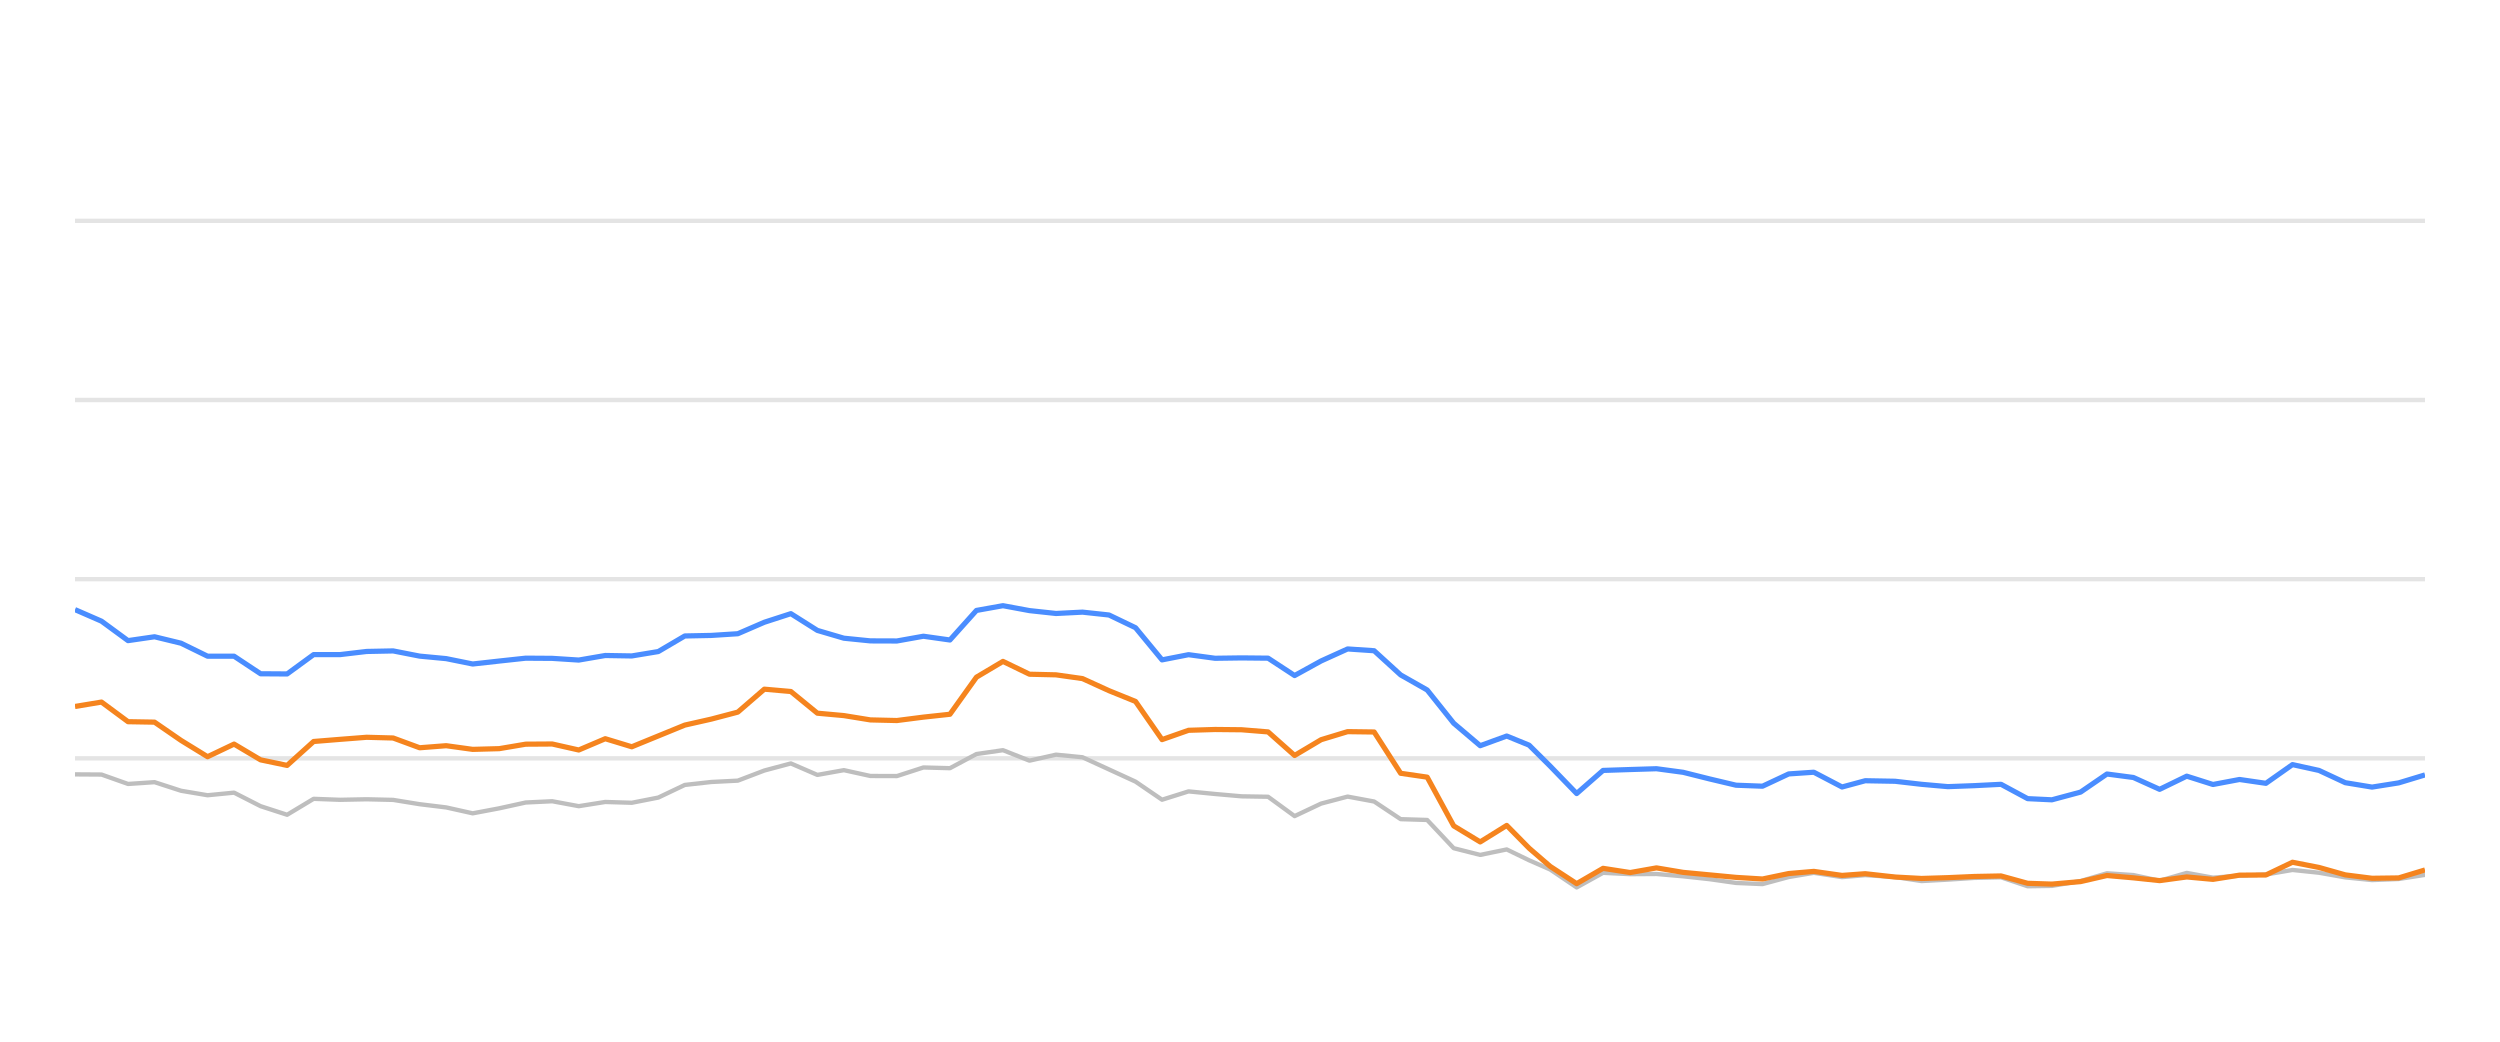
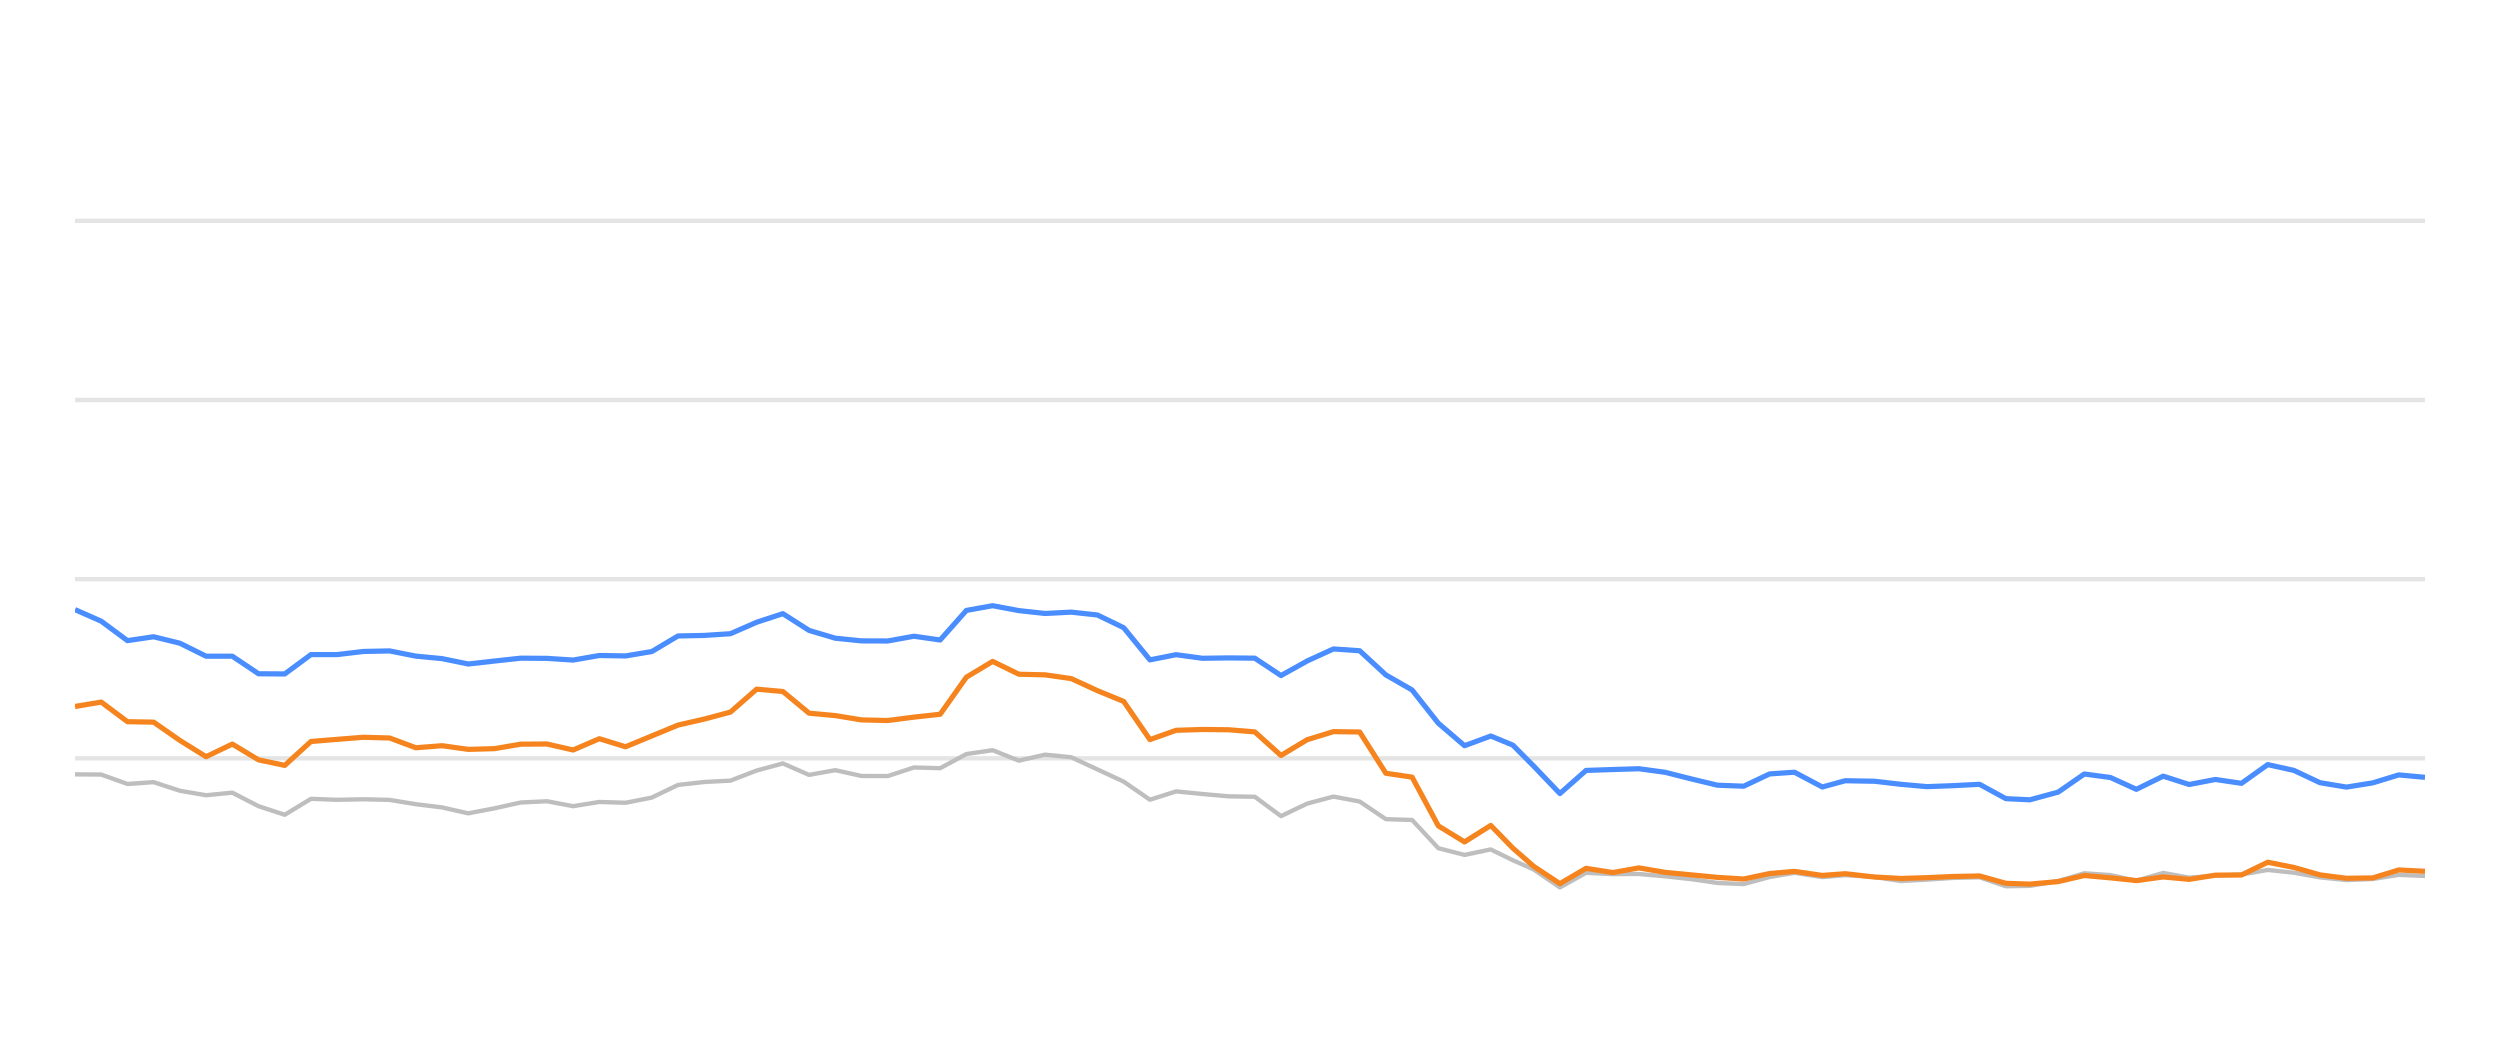
<svg xmlns="http://www.w3.org/2000/svg" width="288pt" height="120pt" viewBox="0 0 288 120" version="1.1">
  <defs>
    <style type="text/css">*{stroke-linejoin: round; stroke-linecap: butt}</style>
  </defs>
  <g id="figure_1">
    <g id="patch_1">
      <path d="M 0 120  L 288 120  L 288 0  L 0 0  L 0 120  z " style="fill: none; opacity: 0" />
    </g>
    <g id="axes_1">
      <g id="patch_2">
        <path d="M 8.64 108  L 279.36 108  L 279.36 4.8  L 8.64 4.8  L 8.64 108  z " style="fill: none" />
      </g>
      <g id="matplotlib.axis_1" />
      <g id="matplotlib.axis_2" />
      <g id="line2d_1">
-         <path d="M 8.64 87.36  L 279.36 87.36  " clip-path="url(#p467f405043)" style="fill: none; stroke: #b2b2b2; stroke-opacity: 0.35; stroke-width: 0.5; stroke-linecap: square" />
+         <path d="M 8.64 87.36  L 279.36 87.36  " clip-path="url(#p881da6ea92)" style="fill: none; stroke: #b2b2b2; stroke-opacity: 0.35; stroke-width: 0.5; stroke-linecap: square" />
      </g>
      <g id="line2d_2">
-         <path d="M 8.64 66.72  L 279.36 66.72  " clip-path="url(#p467f405043)" style="fill: none; stroke: #b2b2b2; stroke-opacity: 0.35; stroke-width: 0.5; stroke-linecap: square" />
+         <path d="M 8.64 66.72  L 279.36 66.72  " clip-path="url(#p881da6ea92)" style="fill: none; stroke: #b2b2b2; stroke-opacity: 0.35; stroke-width: 0.5; stroke-linecap: square" />
      </g>
      <g id="line2d_3">
-         <path d="M 8.64 46.08  L 279.36 46.08  " clip-path="url(#p467f405043)" style="fill: none; stroke: #b2b2b2; stroke-opacity: 0.35; stroke-width: 0.5; stroke-linecap: square" />
+         <path d="M 8.64 46.08  L 279.36 46.08  " clip-path="url(#p881da6ea92)" style="fill: none; stroke: #b2b2b2; stroke-opacity: 0.35; stroke-width: 0.5; stroke-linecap: square" />
      </g>
      <g id="line2d_4">
-         <path d="M 8.64 25.44  L 279.36 25.44  " clip-path="url(#p467f405043)" style="fill: none; stroke: #b2b2b2; stroke-opacity: 0.35; stroke-width: 0.5; stroke-linecap: square" />
+         <path d="M 8.64 25.44  L 279.36 25.44  " clip-path="url(#p881da6ea92)" style="fill: none; stroke: #b2b2b2; stroke-opacity: 0.35; stroke-width: 0.5; stroke-linecap: square" />
      </g>
      <g id="line2d_5">
-         <path d="M 8.64 89.207  L 11.694 89.228  L 14.749 90.312  L 17.803 90.105  L 20.857 91.096  L 23.912 91.612  L 26.966 91.313  L 30.02 92.871  L 33.075 93.862  L 36.129 92.025  L 39.183 92.138  L 42.238 92.076  L 45.292 92.148  L 48.346 92.644  L 51.4 93.015  L 54.455 93.696  L 57.509 93.119  L 60.563 92.448  L 63.618 92.303  L 66.672 92.871  L 69.726 92.386  L 72.781 92.479  L 75.835 91.88  L 78.889 90.425  L 81.944 90.084  L 84.998 89.93  L 88.052 88.764  L 91.107 87.948  L 94.161 89.269  L 97.215 88.722  L 100.27 89.393  L 103.324 89.403  L 106.378 88.413  L 109.433 88.495  L 112.487 86.865  L 115.541 86.421  L 118.595 87.628  L 121.65 86.937  L 124.704 87.236  L 127.758 88.64  L 130.813 90.043  L 133.867 92.128  L 136.921 91.168  L 139.976 91.467  L 143.03 91.736  L 146.084 91.787  L 149.139 94.016  L 152.193 92.572  L 155.247 91.767  L 158.302 92.334  L 161.356 94.367  L 164.41 94.46  L 167.465 97.711  L 170.519 98.485  L 173.573 97.855  L 176.152 99.104  L 178.579 100.167  L 181.632 102.231  L 184.673 100.549  L 187.797 100.704  L 190.826 100.683  L 193.898 100.951  L 196.946 101.282  L 199.989 101.715  L 203.043 101.849  L 206.06 101.034  L 208.953 100.549  L 212.204 101.044  L 214.874 100.817  L 218.307 101.034  L 221.358 101.498  L 224.395 101.333  L 227.43 101.137  L 230.519 101.065  L 233.583 102.097  L 236.379 102.056  L 239.681 101.498  L 242.721 100.601  L 245.77 100.807  L 248.788 101.457  L 251.912 100.559  L 254.935 101.106  L 257.996 100.879  L 261.033 100.745  L 264.094 100.219  L 267.147 100.539  L 270.178 101.075  L 273.262 101.385  L 276.325 101.261  L 279.36 100.786  " clip-path="url(#p467f405043)" style="fill: none; stroke: #bebebe; stroke-width: 0.5; stroke-linecap: round" />
+         <path d="M 8.64 89.207  L 11.66 89.228  L 14.681 90.312  L 17.701 90.105  L 20.721 91.096  L 23.741 91.612  L 26.762 91.313  L 29.782 92.871  L 32.802 93.862  L 35.822 92.025  L 38.843 92.138  L 41.863 92.076  L 44.883 92.148  L 47.903 92.644  L 50.924 93.015  L 53.944 93.696  L 56.964 93.119  L 59.984 92.448  L 63.005 92.303  L 66.025 92.871  L 69.045 92.386  L 72.065 92.479  L 75.086 91.88  L 78.106 90.425  L 81.126 90.084  L 84.146 89.93  L 87.167 88.764  L 90.187 87.948  L 93.207 89.269  L 96.227 88.722  L 99.248 89.393  L 102.268 89.403  L 105.288 88.413  L 108.308 88.495  L 111.329 86.865  L 114.349 86.421  L 117.369 87.628  L 120.389 86.937  L 123.41 87.236  L 126.43 88.64  L 129.45 90.043  L 132.471 92.128  L 135.491 91.168  L 138.511 91.467  L 141.531 91.736  L 144.552 91.787  L 147.572 94.016  L 150.592 92.572  L 153.612 91.767  L 156.633 92.334  L 159.653 94.367  L 162.673 94.46  L 165.693 97.711  L 168.714 98.485  L 171.734 97.855  L 174.284 99.104  L 176.684 100.167  L 179.703 102.231  L 182.71 100.549  L 185.799 100.704  L 188.794 100.683  L 191.832 100.951  L 194.846 101.282  L 197.855 101.715  L 200.875 101.849  L 203.859 101.034  L 206.72 100.549  L 209.933 101.044  L 212.574 100.817  L 215.969 101.034  L 218.986 101.498  L 221.988 101.333  L 224.99 101.137  L 228.045 101.065  L 231.074 102.097  L 233.839 102.056  L 237.104 101.498  L 240.111 100.601  L 243.125 100.807  L 246.11 101.457  L 249.199 100.559  L 252.188 101.106  L 255.215 100.879  L 258.219 100.745  L 261.245 100.219  L 264.264 100.539  L 267.261 101.075  L 270.311 101.385  L 273.34 101.261  L 276.341 100.786  L 279.36 100.91  " clip-path="url(#p881da6ea92)" style="fill: none; stroke: #bebebe; stroke-width: 0.5; stroke-linecap: round" />
      </g>
      <g id="line2d_6">
-         <path d="M 8.64 70.229  L 11.694 71.56  L 14.749 73.8  L 17.803 73.356  L 20.857 74.099  L 23.912 75.595  L 26.966 75.595  L 30.02 77.618  L 33.075 77.639  L 36.129 75.409  L 39.183 75.409  L 42.238 75.048  L 45.292 74.986  L 48.346 75.585  L 51.4 75.874  L 54.455 76.493  L 57.509 76.152  L 60.563 75.822  L 63.618 75.843  L 66.672 76.039  L 69.726 75.513  L 72.781 75.564  L 75.835 75.059  L 78.889 73.263  L 81.944 73.201  L 84.998 73.005  L 88.052 71.684  L 91.107 70.693  L 94.161 72.623  L 97.215 73.521  L 100.27 73.83  L 103.324 73.841  L 106.378 73.294  L 109.433 73.727  L 112.487 70.322  L 115.541 69.775  L 118.595 70.342  L 121.65 70.673  L 124.704 70.518  L 127.758 70.848  L 130.813 72.313  L 133.867 76.018  L 136.921 75.42  L 139.976 75.833  L 143.03 75.791  L 146.084 75.822  L 149.139 77.824  L 152.193 76.142  L 155.247 74.759  L 158.302 74.966  L 161.356 77.752  L 164.41 79.486  L 167.465 83.315  L 170.519 85.905  L 173.573 84.79  L 176.152 85.843  L 178.579 88.258  L 181.632 91.416  L 184.673 88.753  L 187.797 88.65  L 190.826 88.557  L 193.898 88.97  L 196.946 89.734  L 199.989 90.456  L 203.043 90.57  L 206.06 89.156  L 208.953 88.96  L 212.204 90.662  L 214.874 89.94  L 218.307 90.002  L 221.358 90.353  L 224.395 90.621  L 227.43 90.508  L 230.519 90.353  L 233.583 92.004  L 236.379 92.138  L 239.681 91.251  L 242.721 89.166  L 245.77 89.568  L 248.788 90.931  L 251.912 89.414  L 254.935 90.373  L 257.996 89.796  L 261.033 90.239  L 264.094 88.082  L 267.147 88.753  L 270.178 90.167  L 273.262 90.673  L 276.325 90.188  L 279.36 89.269  " clip-path="url(#p467f405043)" style="fill: none; stroke: #4a8dff; stroke-width: 0.6" />
+         <path d="M 8.64 70.229  L 11.66 71.56  L 14.681 73.8  L 17.701 73.356  L 20.721 74.099  L 23.741 75.595  L 26.762 75.595  L 29.782 77.618  L 32.802 77.639  L 35.822 75.409  L 38.843 75.409  L 41.863 75.048  L 44.883 74.986  L 47.903 75.585  L 50.924 75.874  L 53.944 76.493  L 56.964 76.152  L 59.984 75.822  L 63.005 75.843  L 66.025 76.039  L 69.045 75.513  L 72.065 75.564  L 75.086 75.059  L 78.106 73.263  L 81.126 73.201  L 84.146 73.005  L 87.167 71.684  L 90.187 70.693  L 93.207 72.623  L 96.227 73.521  L 99.248 73.83  L 102.268 73.841  L 105.288 73.294  L 108.308 73.727  L 111.329 70.322  L 114.349 69.775  L 117.369 70.342  L 120.389 70.673  L 123.41 70.518  L 126.43 70.848  L 129.45 72.313  L 132.471 76.018  L 135.491 75.42  L 138.511 75.833  L 141.531 75.791  L 144.552 75.822  L 147.572 77.824  L 150.592 76.142  L 153.612 74.759  L 156.633 74.966  L 159.653 77.752  L 162.673 79.486  L 165.693 83.315  L 168.714 85.905  L 171.734 84.79  L 174.284 85.843  L 176.684 88.258  L 179.703 91.416  L 182.71 88.753  L 185.799 88.65  L 188.794 88.557  L 191.832 88.97  L 194.846 89.734  L 197.855 90.456  L 200.875 90.57  L 203.859 89.156  L 206.72 88.96  L 209.933 90.662  L 212.574 89.94  L 215.969 90.002  L 218.986 90.353  L 221.988 90.621  L 224.99 90.508  L 228.045 90.353  L 231.074 92.004  L 233.839 92.138  L 237.104 91.251  L 240.111 89.166  L 243.125 89.568  L 246.11 90.931  L 249.199 89.414  L 252.188 90.373  L 255.215 89.796  L 258.219 90.239  L 261.245 88.082  L 264.264 88.753  L 267.261 90.167  L 270.311 90.673  L 273.34 90.188  L 276.341 89.269  L 279.36 89.548  " clip-path="url(#p881da6ea92)" style="fill: none; stroke: #4a8dff; stroke-width: 0.6" />
      </g>
      <g id="line2d_7">
-         <path d="M 8.64 81.385  L 11.694 80.879  L 14.749 83.139  L 17.803 83.191  L 20.857 85.296  L 23.912 87.174  L 26.966 85.719  L 30.02 87.535  L 33.075 88.175  L 36.129 85.42  L 39.183 85.172  L 42.238 84.935  L 45.292 85.017  L 48.346 86.142  L 51.4 85.905  L 54.455 86.328  L 57.509 86.245  L 60.563 85.729  L 63.618 85.709  L 66.672 86.4  L 69.726 85.1  L 72.781 86.029  L 75.835 84.78  L 78.889 83.531  L 81.944 82.84  L 84.998 82.035  L 88.052 79.393  L 91.107 79.661  L 94.161 82.159  L 97.215 82.437  L 100.27 82.933  L 103.324 83.005  L 106.378 82.613  L 109.433 82.283  L 112.487 78.01  L 115.541 76.194  L 118.595 77.67  L 121.65 77.742  L 124.704 78.175  L 127.758 79.568  L 130.813 80.807  L 133.867 85.203  L 136.921 84.13  L 139.976 84.037  L 143.03 84.068  L 146.084 84.316  L 149.139 87.03  L 152.193 85.213  L 155.247 84.285  L 158.302 84.326  L 161.356 89.083  L 164.41 89.527  L 167.465 95.141  L 170.519 96.989  L 173.573 95.09  L 176.152 97.711  L 178.579 99.806  L 181.632 101.798  L 184.673 100.033  L 187.797 100.518  L 190.826 99.981  L 193.898 100.497  L 196.946 100.786  L 199.989 101.075  L 203.043 101.261  L 206.06 100.632  L 208.953 100.384  L 212.204 100.848  L 214.874 100.652  L 218.307 101.034  L 221.358 101.199  L 224.395 101.106  L 227.43 100.972  L 230.519 100.91  L 233.583 101.756  L 236.379 101.849  L 239.681 101.56  L 242.721 100.859  L 245.77 101.127  L 248.788 101.447  L 251.912 101.024  L 254.935 101.302  L 257.996 100.817  L 261.033 100.797  L 264.094 99.331  L 267.147 99.93  L 270.178 100.786  L 273.262 101.178  L 276.325 101.137  L 279.36 100.219  " clip-path="url(#p467f405043)" style="fill: none; stroke: #f5841e; stroke-width: 0.6" />
+         <path d="M 8.64 81.385  L 11.66 80.879  L 14.681 83.139  L 17.701 83.191  L 20.721 85.296  L 23.741 87.174  L 26.762 85.719  L 29.782 87.535  L 32.802 88.175  L 35.822 85.42  L 38.843 85.172  L 41.863 84.935  L 44.883 85.017  L 47.903 86.142  L 50.924 85.905  L 53.944 86.328  L 56.964 86.245  L 59.984 85.729  L 63.005 85.709  L 66.025 86.4  L 69.045 85.1  L 72.065 86.029  L 75.086 84.78  L 78.106 83.531  L 81.126 82.84  L 84.146 82.035  L 87.167 79.393  L 90.187 79.661  L 93.207 82.159  L 96.227 82.437  L 99.248 82.933  L 102.268 83.005  L 105.288 82.613  L 108.308 82.283  L 111.329 78.01  L 114.349 76.194  L 117.369 77.67  L 120.389 77.742  L 123.41 78.175  L 126.43 79.568  L 129.45 80.807  L 132.471 85.203  L 135.491 84.13  L 138.511 84.037  L 141.531 84.068  L 144.552 84.316  L 147.572 87.03  L 150.592 85.213  L 153.612 84.285  L 156.633 84.326  L 159.653 89.083  L 162.673 89.527  L 165.693 95.141  L 168.714 96.989  L 171.734 95.09  L 174.284 97.711  L 176.684 99.806  L 179.703 101.798  L 182.71 100.033  L 185.799 100.518  L 188.794 99.981  L 191.832 100.497  L 194.846 100.786  L 197.855 101.075  L 200.875 101.261  L 203.859 100.632  L 206.72 100.384  L 209.933 100.848  L 212.574 100.652  L 215.969 101.034  L 218.986 101.199  L 221.988 101.106  L 224.99 100.972  L 228.045 100.91  L 231.074 101.756  L 233.839 101.849  L 237.104 101.56  L 240.111 100.859  L 243.125 101.127  L 246.11 101.447  L 249.199 101.024  L 252.188 101.302  L 255.215 100.817  L 258.219 100.797  L 261.245 99.331  L 264.264 99.93  L 267.261 100.786  L 270.311 101.178  L 273.34 101.137  L 276.341 100.219  L 279.36 100.374  " clip-path="url(#p881da6ea92)" style="fill: none; stroke: #f5841e; stroke-width: 0.6" />
      </g>
    </g>
  </g>
  <defs>
-     <clipPath id="p467f405043">
+     <clipPath id="p881da6ea92">
      <rect x="8.64" y="4.8" width="270.72" height="103.2" />
    </clipPath>
  </defs>
</svg>
